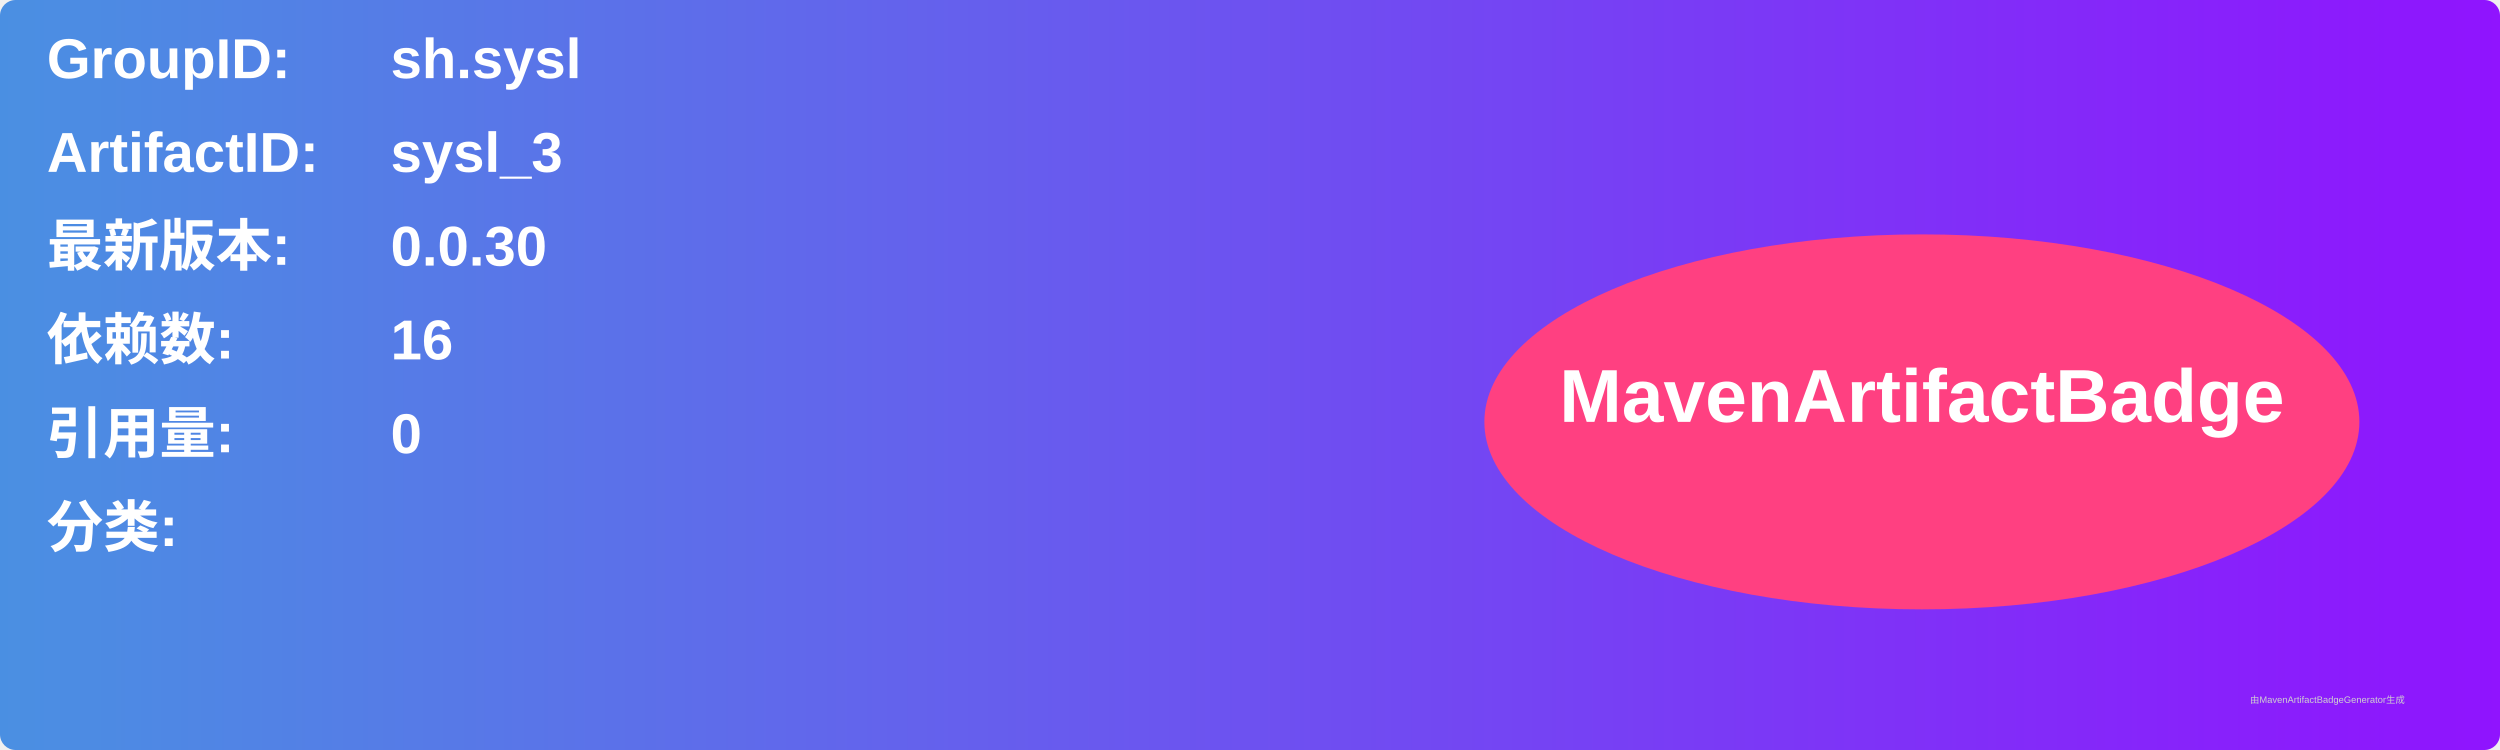
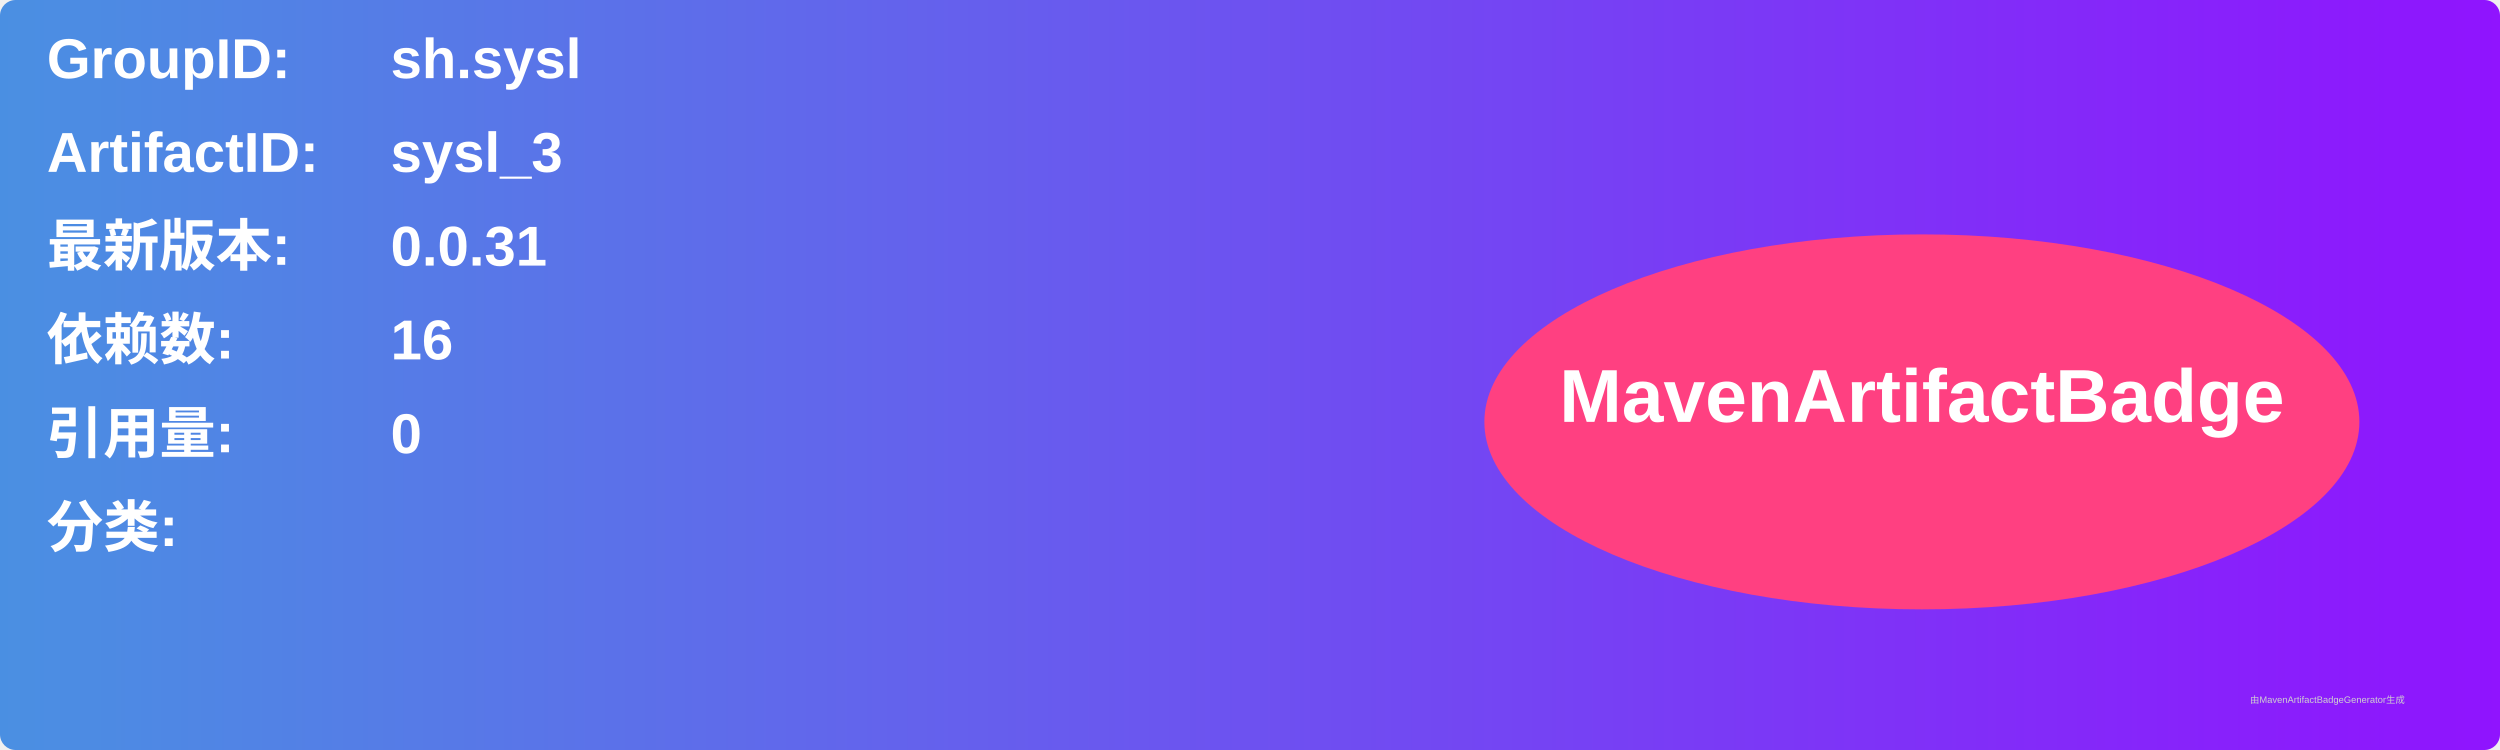
<svg xmlns="http://www.w3.org/2000/svg" width="800" height="240" viewBox="0 0 800 240">
  <linearGradient id="grad" x1="0%" y1="0%" x2="100%" y2="0%">
    <stop offset="0%" stop-color="#4a90e2" />
    <stop offset="100%" stop-color="#9013fe" />
  </linearGradient>
  <rect width="100%" height="100%" rx="5" ry="5" fill="url(#grad)" />
  <g transform="translate(15, 15)">
    <text x="0" y="10" font-family="Arial" font-size="18" fill="white" font-weight="bold" width="260">GroupID:</text>
    <text x="110" y="10" font-family="Arial" font-size="18" fill="white" font-weight="bold" width="460">sh.sysl</text>
    <text x="0" y="40" font-family="Arial" font-size="18" fill="white" font-weight="bold" width="260">ArtifactID:</text>
    <text x="110" y="40" font-family="Arial" font-size="18" fill="white" font-weight="bold" width="460">sysl_3</text>
    <text x="0" y="70" font-family="Arial" font-size="18" fill="white" font-weight="bold">最新版本:</text>
    <text x="110" y="70" font-family="Arial" font-size="18" fill="white" font-weight="bold">
-       <tspan font-weight="bold">0.0.30</tspan>
+       <tspan font-weight="bold">0.0.31</tspan>
    </text>
    <text x="0" y="100" font-family="Arial" font-size="18" fill="white" font-weight="bold">依赖数: </text>
    <text x="110" y="100" font-family="Arial" font-size="18" fill="white">
      <tspan font-weight="bold">16</tspan>
    </text>
    <text x="0" y="130" font-family="Arial" font-size="18" fill="white" font-weight="bold">引用量: </text>
    <text x="110" y="130" font-family="Arial" font-size="18" fill="white">
      <tspan font-weight="bold">0</tspan>
    </text>
    <text x="0" y="160" font-family="Arial" font-size="18" fill="white" font-weight="bold">分类:</text>
    <text x="10" y="190" font-family="Arial" font-size="10" fill="white">
      <tspan font-weight="bold" />
    </text>
    <ellipse cx="600" cy="120" rx="140" ry="60" fill="#ff4081" />
    <text x="600" y="120" text-anchor="middle" font-family="Arial" font-size="24" fill="white" font-weight="bold">MavenArtifactBadge</text>
  </g>
  <text x="720" y="225" font-family="Arial" font-size="3" fill="#d0d0d0">由MavenArtifactBadgeGenerator生成</text>
</svg>
